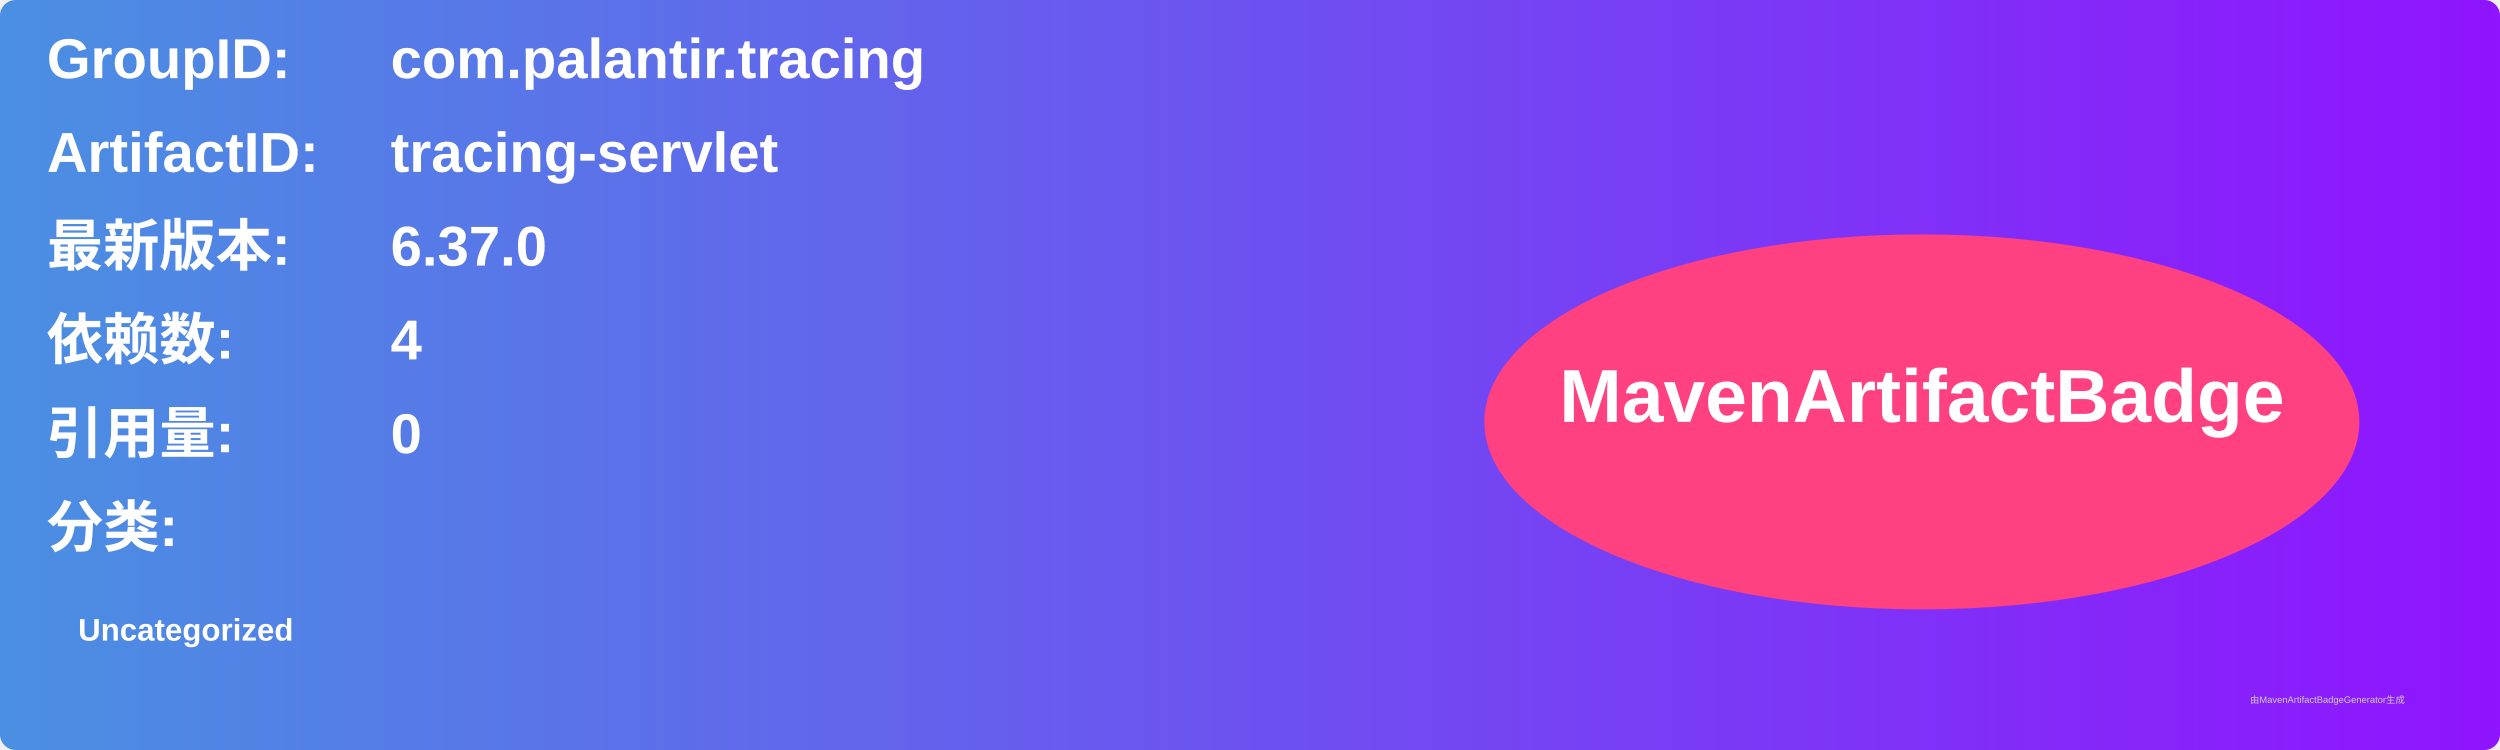
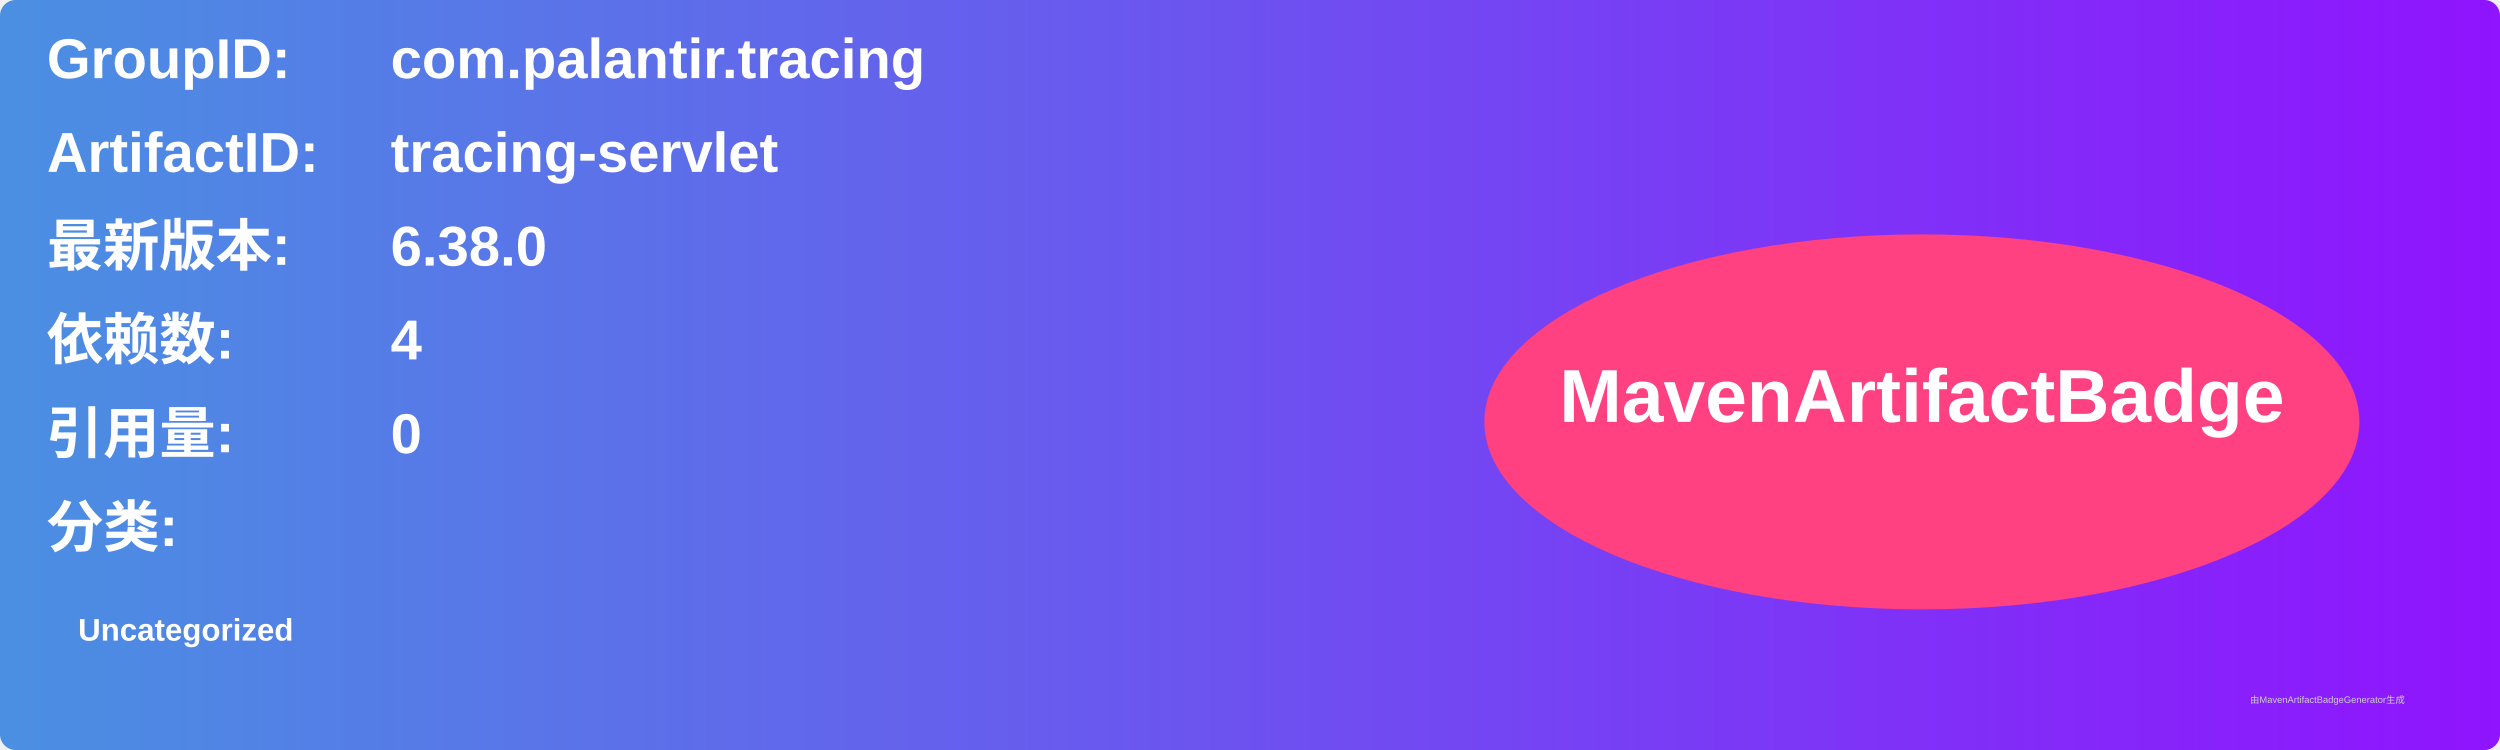
<svg xmlns="http://www.w3.org/2000/svg" width="800" height="240" viewBox="0 0 800 240">
  <linearGradient id="grad" x1="0%" y1="0%" x2="100%" y2="0%">
    <stop offset="0%" stop-color="#4a90e2" />
    <stop offset="100%" stop-color="#9013fe" />
  </linearGradient>
  <rect width="100%" height="100%" rx="5" ry="5" fill="url(#grad)" />
  <g transform="translate(15, 15)">
    <text x="0" y="10" font-family="Arial" font-size="18" fill="white" font-weight="bold" width="260">GroupID:</text>
    <text x="110" y="10" font-family="Arial" font-size="18" fill="white" font-weight="bold" width="460">com.palantir.tracing</text>
    <text x="0" y="40" font-family="Arial" font-size="18" fill="white" font-weight="bold" width="260">ArtifactID:</text>
    <text x="110" y="40" font-family="Arial" font-size="18" fill="white" font-weight="bold" width="460">tracing-servlet</text>
    <text x="0" y="70" font-family="Arial" font-size="18" fill="white" font-weight="bold">最新版本:</text>
    <text x="110" y="70" font-family="Arial" font-size="18" fill="white" font-weight="bold">
-       <tspan font-weight="bold">6.37.0</tspan>
+       <tspan font-weight="bold">6.38.0</tspan>
    </text>
    <text x="0" y="100" font-family="Arial" font-size="18" fill="white" font-weight="bold">依赖数: </text>
    <text x="110" y="100" font-family="Arial" font-size="18" fill="white">
      <tspan font-weight="bold">4</tspan>
    </text>
    <text x="0" y="130" font-family="Arial" font-size="18" fill="white" font-weight="bold">引用量: </text>
    <text x="110" y="130" font-family="Arial" font-size="18" fill="white">
      <tspan font-weight="bold">0</tspan>
    </text>
    <text x="0" y="160" font-family="Arial" font-size="18" fill="white" font-weight="bold">分类:</text>
    <text x="10" y="190" font-family="Arial" font-size="10" fill="white">
      <tspan font-weight="bold">Uncategorized</tspan>
    </text>
    <ellipse cx="600" cy="120" rx="140" ry="60" fill="#ff4081" />
    <text x="600" y="120" text-anchor="middle" font-family="Arial" font-size="24" fill="white" font-weight="bold">MavenArtifactBadge</text>
  </g>
  <text x="720" y="225" font-family="Arial" font-size="3" fill="#d0d0d0">由MavenArtifactBadgeGenerator生成</text>
</svg>
